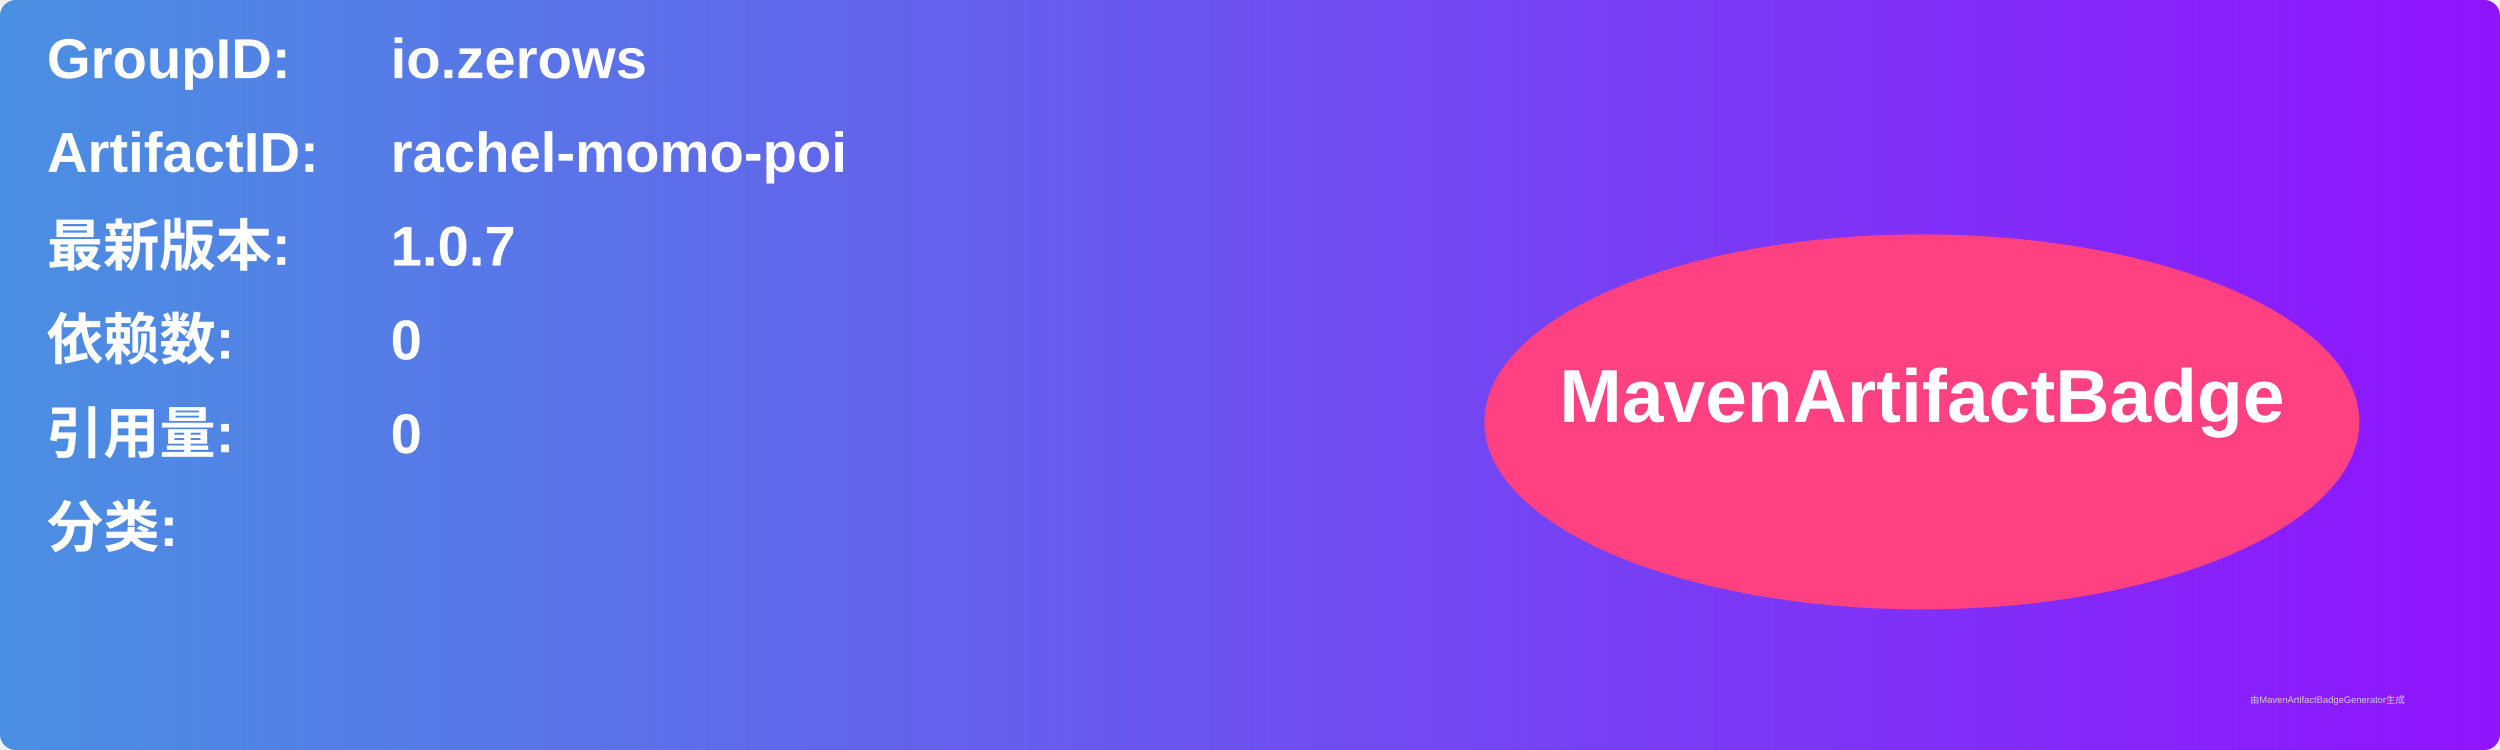
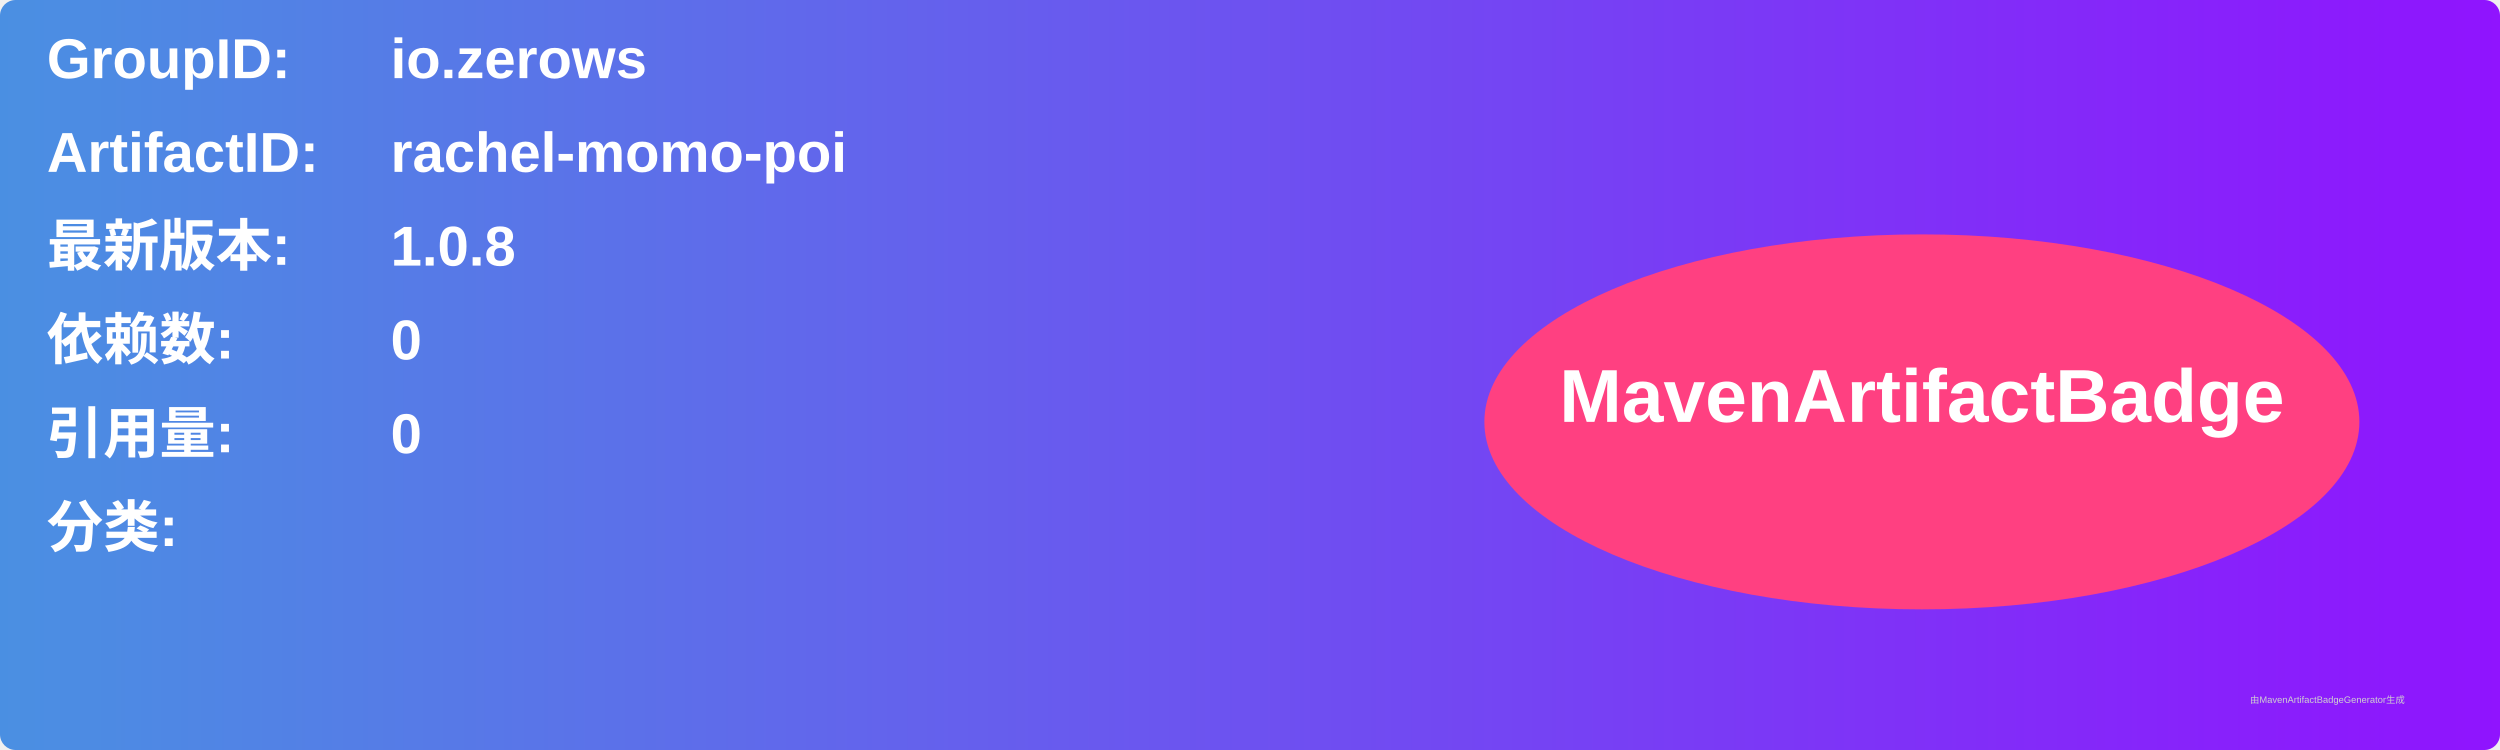
<svg xmlns="http://www.w3.org/2000/svg" width="800" height="240" viewBox="0 0 800 240">
  <linearGradient id="grad" x1="0%" y1="0%" x2="100%" y2="0%">
    <stop offset="0%" stop-color="#4a90e2" />
    <stop offset="100%" stop-color="#9013fe" />
  </linearGradient>
  <rect width="100%" height="100%" rx="5" ry="5" fill="url(#grad)" />
  <g transform="translate(15, 15)">
    <text x="0" y="10" font-family="Arial" font-size="18" fill="white" font-weight="bold" width="260">GroupID:</text>
    <text x="110" y="10" font-family="Arial" font-size="18" fill="white" font-weight="bold" width="460">io.zerows</text>
    <text x="0" y="40" font-family="Arial" font-size="18" fill="white" font-weight="bold" width="260">ArtifactID:</text>
    <text x="110" y="40" font-family="Arial" font-size="18" fill="white" font-weight="bold" width="460">rachel-momo-poi</text>
    <text x="0" y="70" font-family="Arial" font-size="18" fill="white" font-weight="bold">最新版本:</text>
    <text x="110" y="70" font-family="Arial" font-size="18" fill="white" font-weight="bold">
-       <tspan font-weight="bold">1.0.7</tspan>
+       <tspan font-weight="bold">1.0.8</tspan>
    </text>
    <text x="0" y="100" font-family="Arial" font-size="18" fill="white" font-weight="bold">依赖数: </text>
    <text x="110" y="100" font-family="Arial" font-size="18" fill="white">
      <tspan font-weight="bold">0</tspan>
    </text>
    <text x="0" y="130" font-family="Arial" font-size="18" fill="white" font-weight="bold">引用量: </text>
    <text x="110" y="130" font-family="Arial" font-size="18" fill="white">
      <tspan font-weight="bold">0</tspan>
    </text>
    <text x="0" y="160" font-family="Arial" font-size="18" fill="white" font-weight="bold">分类:</text>
    <text x="10" y="190" font-family="Arial" font-size="10" fill="white">
      <tspan font-weight="bold" />
    </text>
    <ellipse cx="600" cy="120" rx="140" ry="60" fill="#ff4081" />
    <text x="600" y="120" text-anchor="middle" font-family="Arial" font-size="24" fill="white" font-weight="bold">MavenArtifactBadge</text>
  </g>
  <text x="720" y="225" font-family="Arial" font-size="3" fill="#d0d0d0">由MavenArtifactBadgeGenerator生成</text>
</svg>
